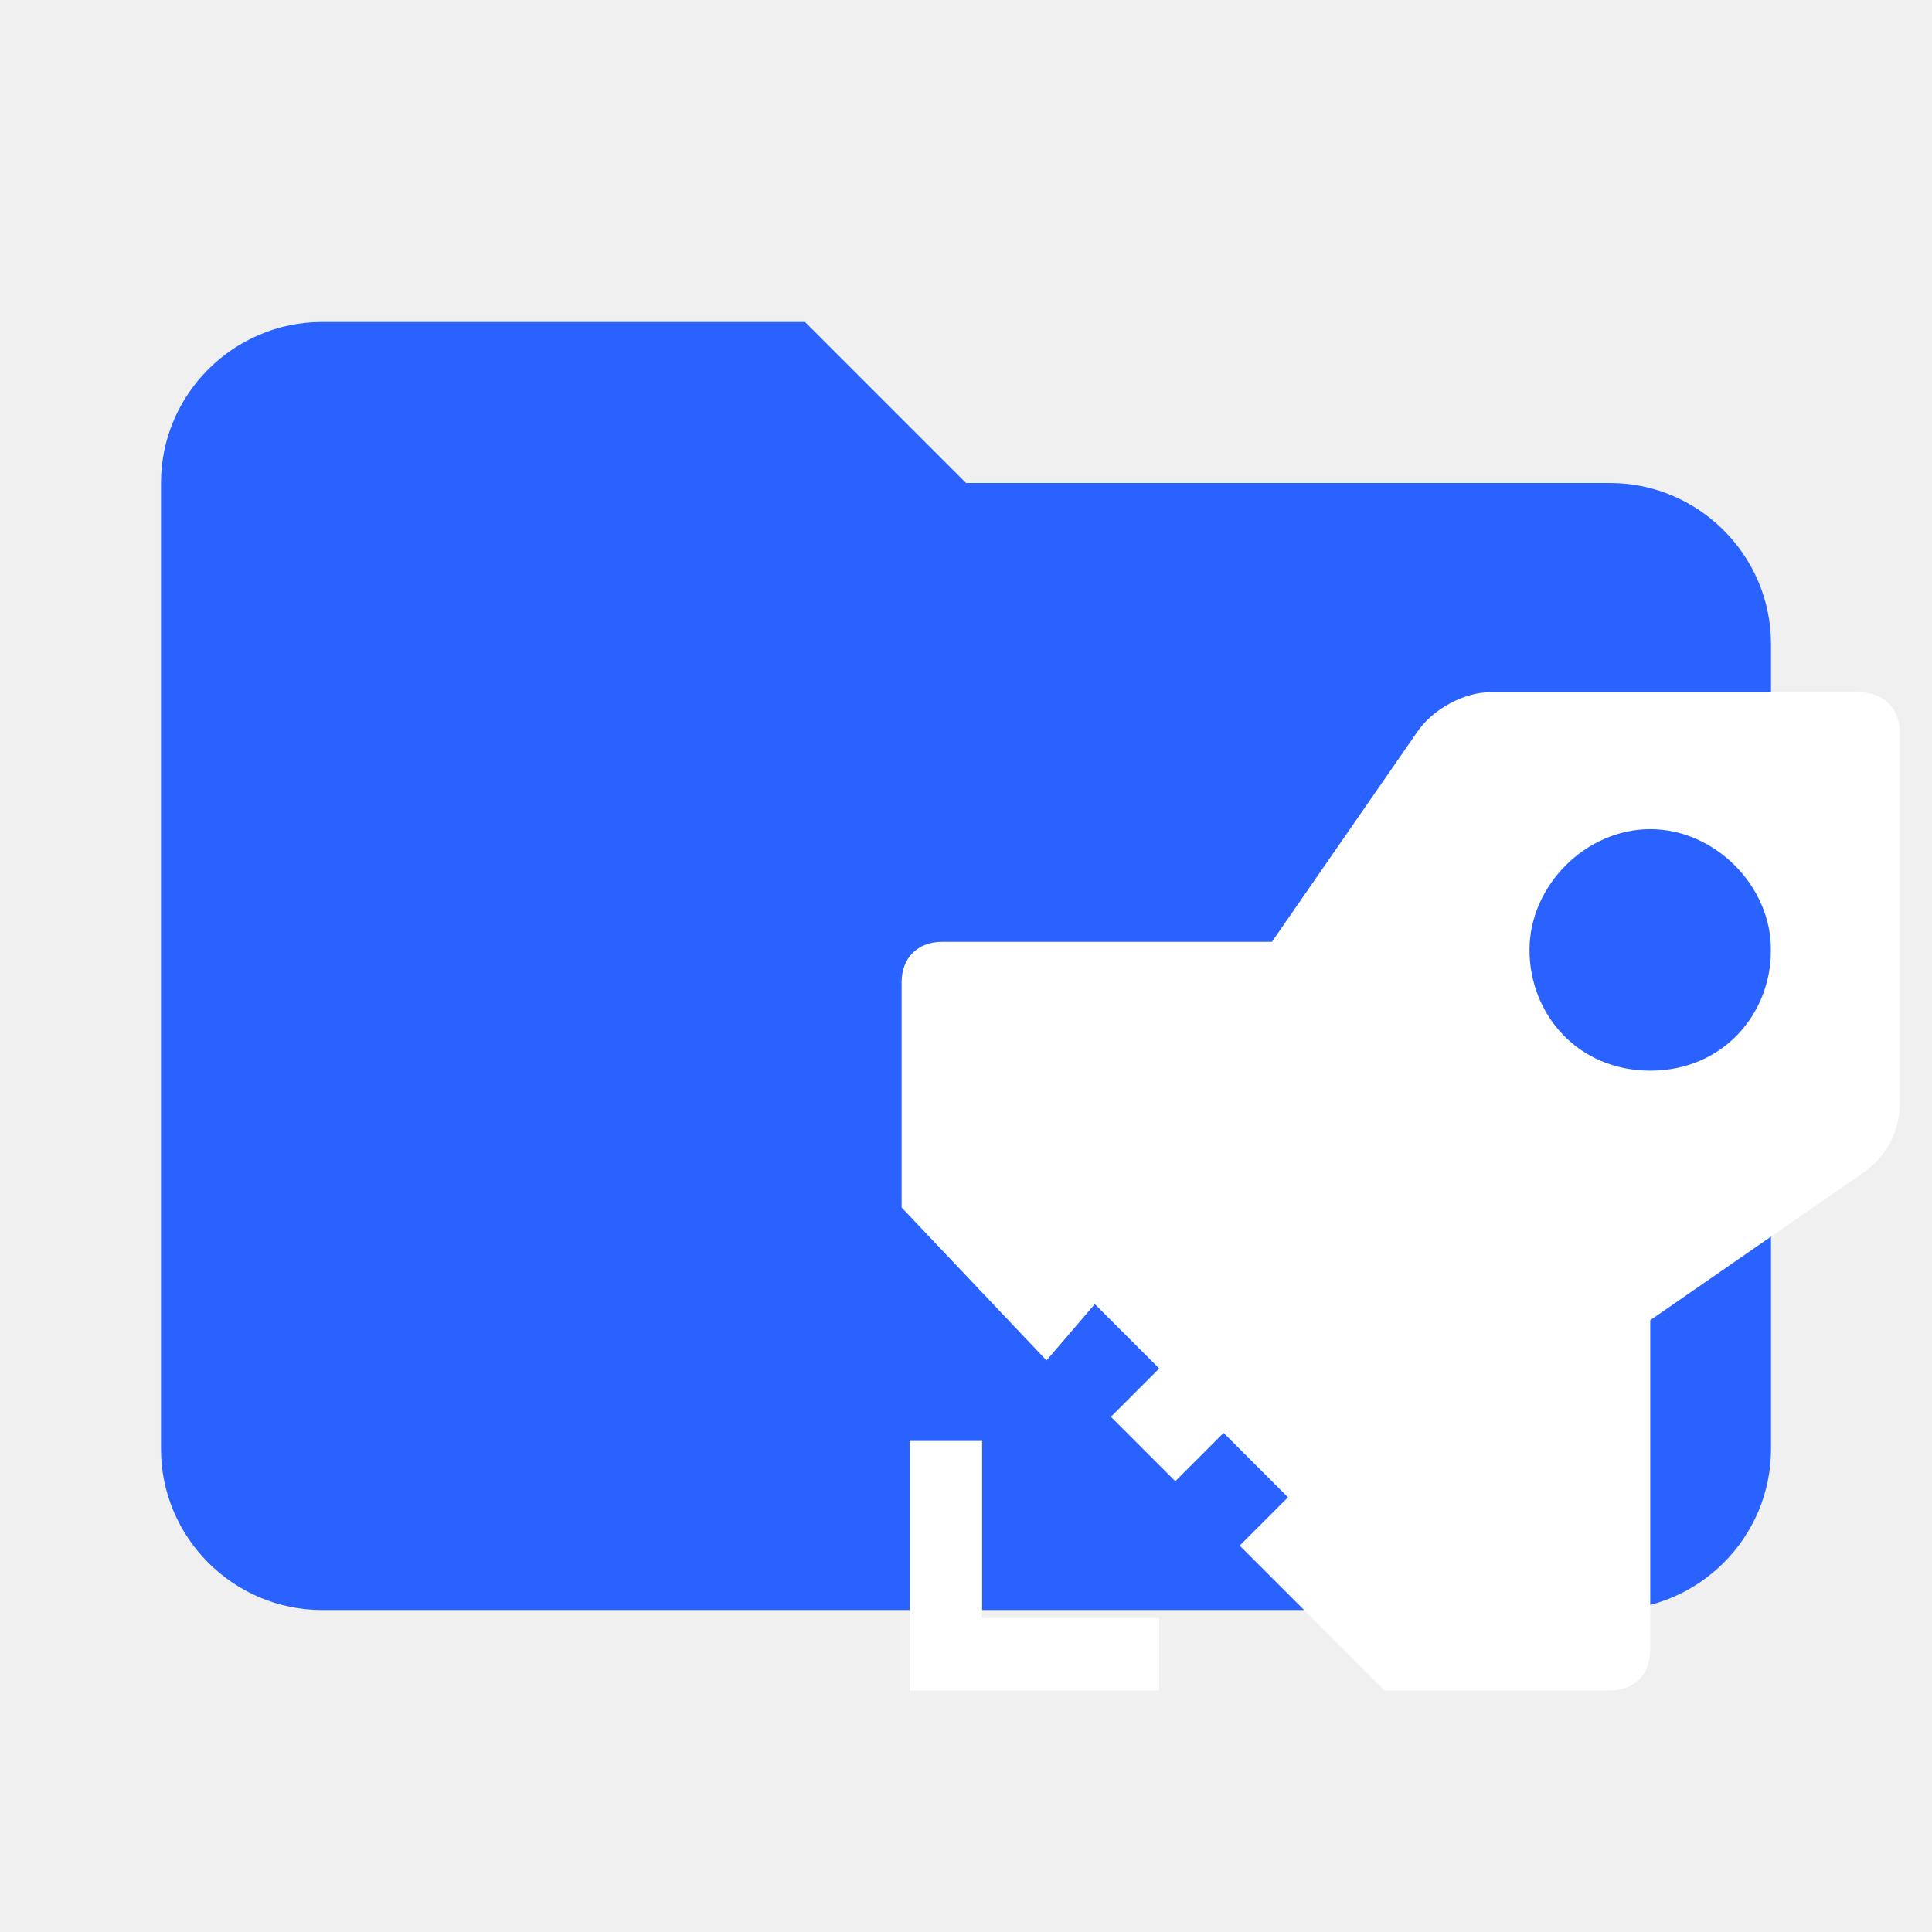
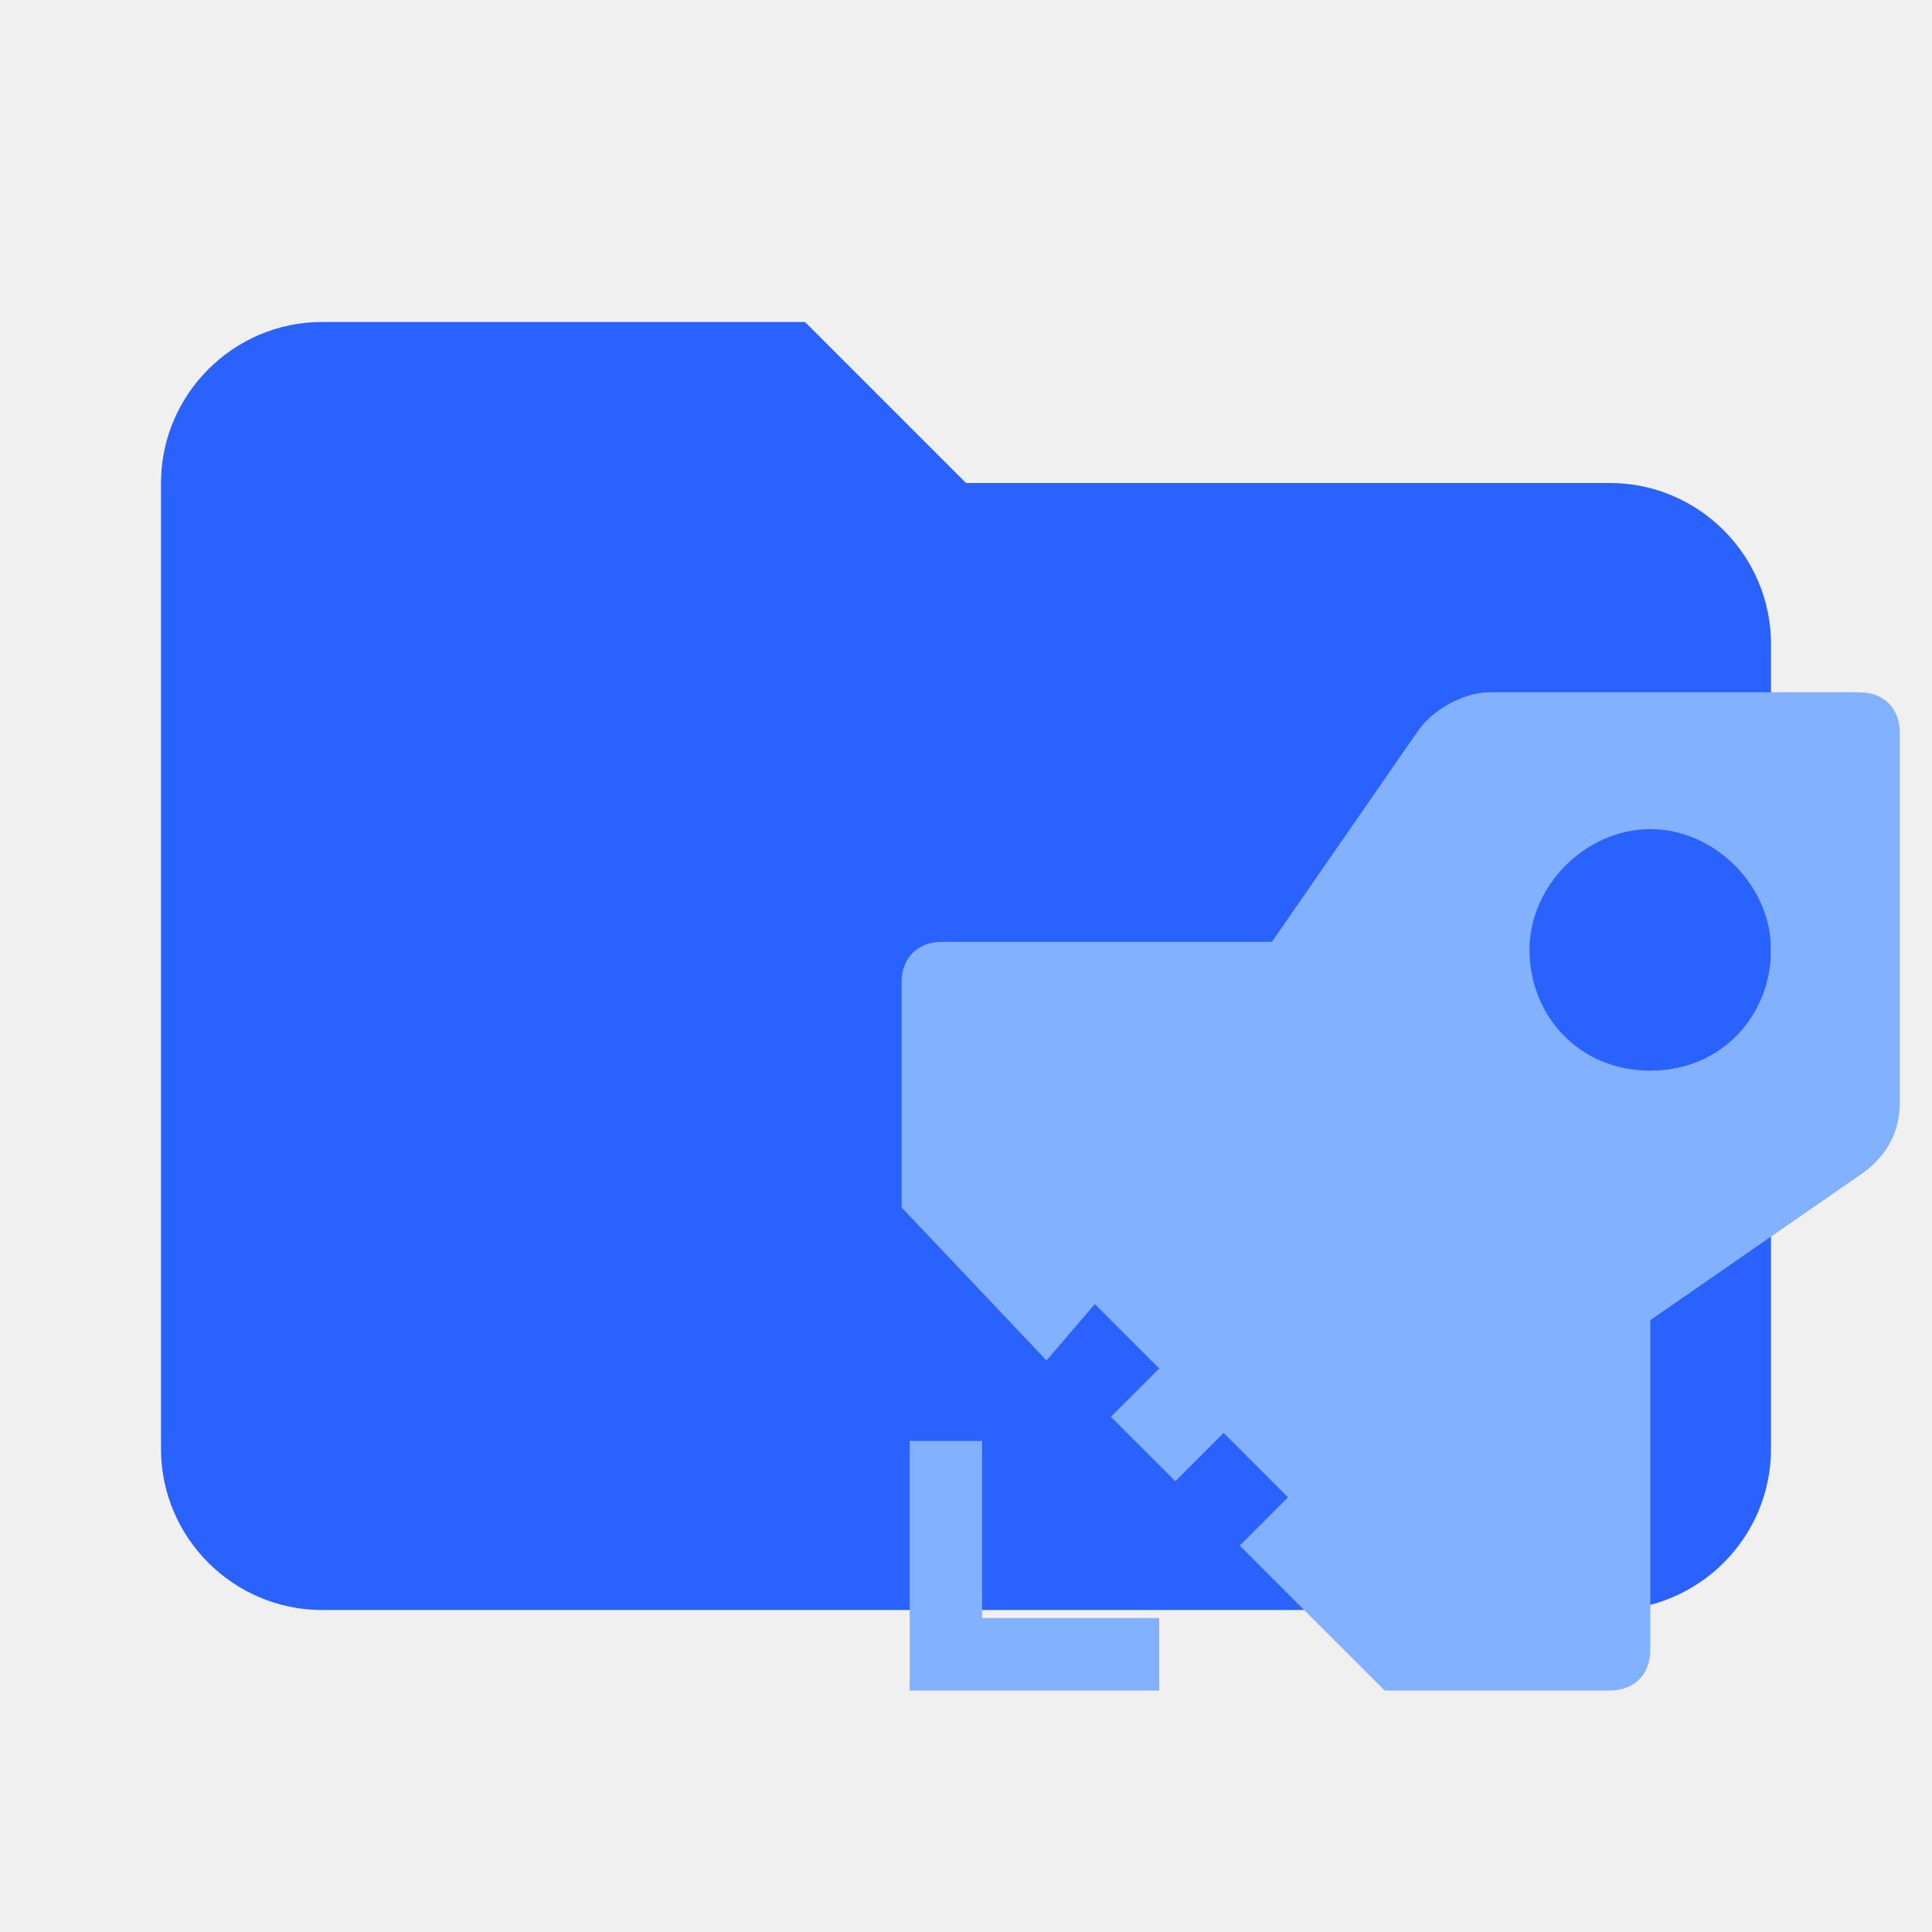
<svg xmlns="http://www.w3.org/2000/svg" version="1.1" id="Layer_1" x="0px" y="0px" viewBox="0 0 24 24" style="enable-background:new 0 0 24 24;" xml:space="preserve">
  <style type="text/css">
	.st0{fill:#2962FF;}
- 	.st1{fill:#FFFFFF;}
+ 	.st1{fill:#82B1FF;}
</style>
  <path class="st0" d="M10,4H4C2.9,4,2,4.9,2,6v12c0,1.1,0.9,2,2,2h16c1.1,0,2-0.9,2-2V8c0-1.1-0.9-2-2-2h-8L10,4z" />
  <path class="st1" d="M12.2,17.9h-0.9V21h3.1v-0.9h-2.2V17.9z M23.1,8.6h-4.6c-0.3,0-0.7,0.2-0.9,0.5l-1.8,2.6h-4.1  c-0.3,0-0.5,0.2-0.5,0.5v2.8l1.8,1.9l0.6-0.7l0.8,0.8l-0.6,0.6l0.8,0.8l0.6-0.6l0.8,0.8l-0.6,0.6l1.8,1.8H20c0.3,0,0.5-0.2,0.5-0.5  v-4.1l2.6-1.8c0.3-0.2,0.5-0.5,0.5-0.9V9.1C23.6,8.8,23.4,8.6,23.1,8.6z M20.5,13.3c-0.9,0-1.5-0.7-1.5-1.5s0.7-1.5,1.5-1.5  s1.5,0.7,1.5,1.5S21.4,13.3,20.5,13.3z" />
</svg>
